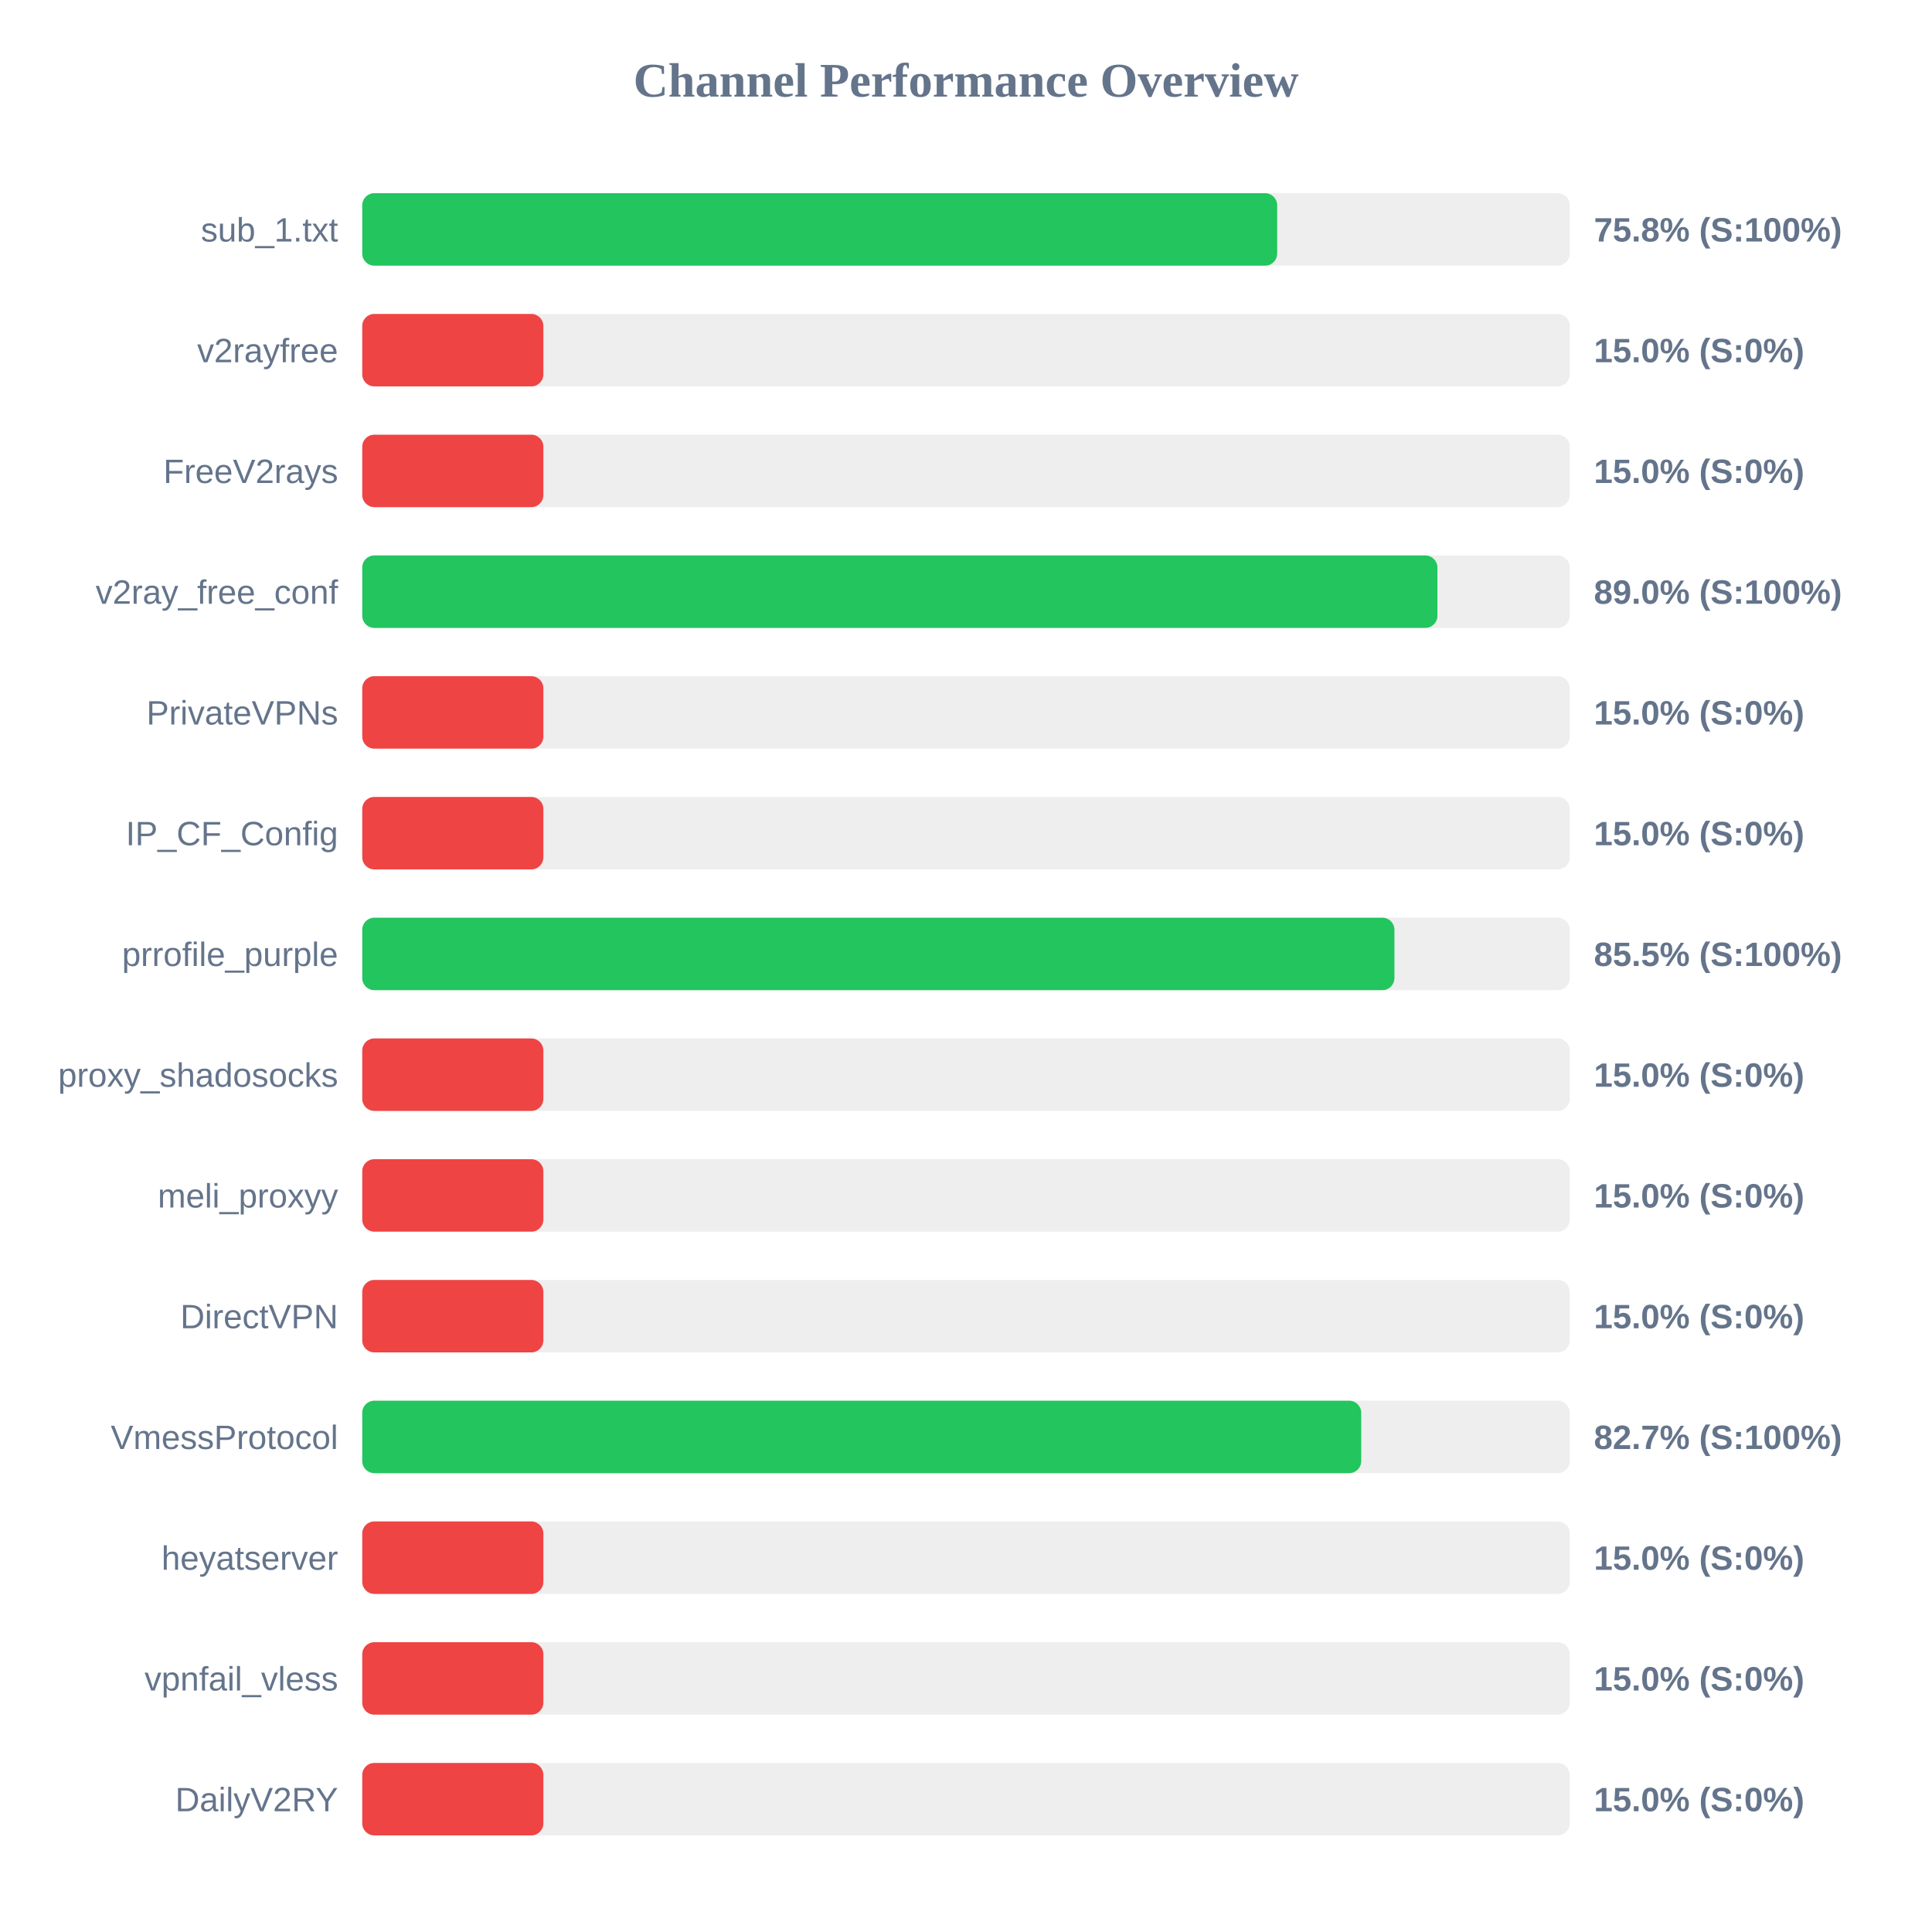
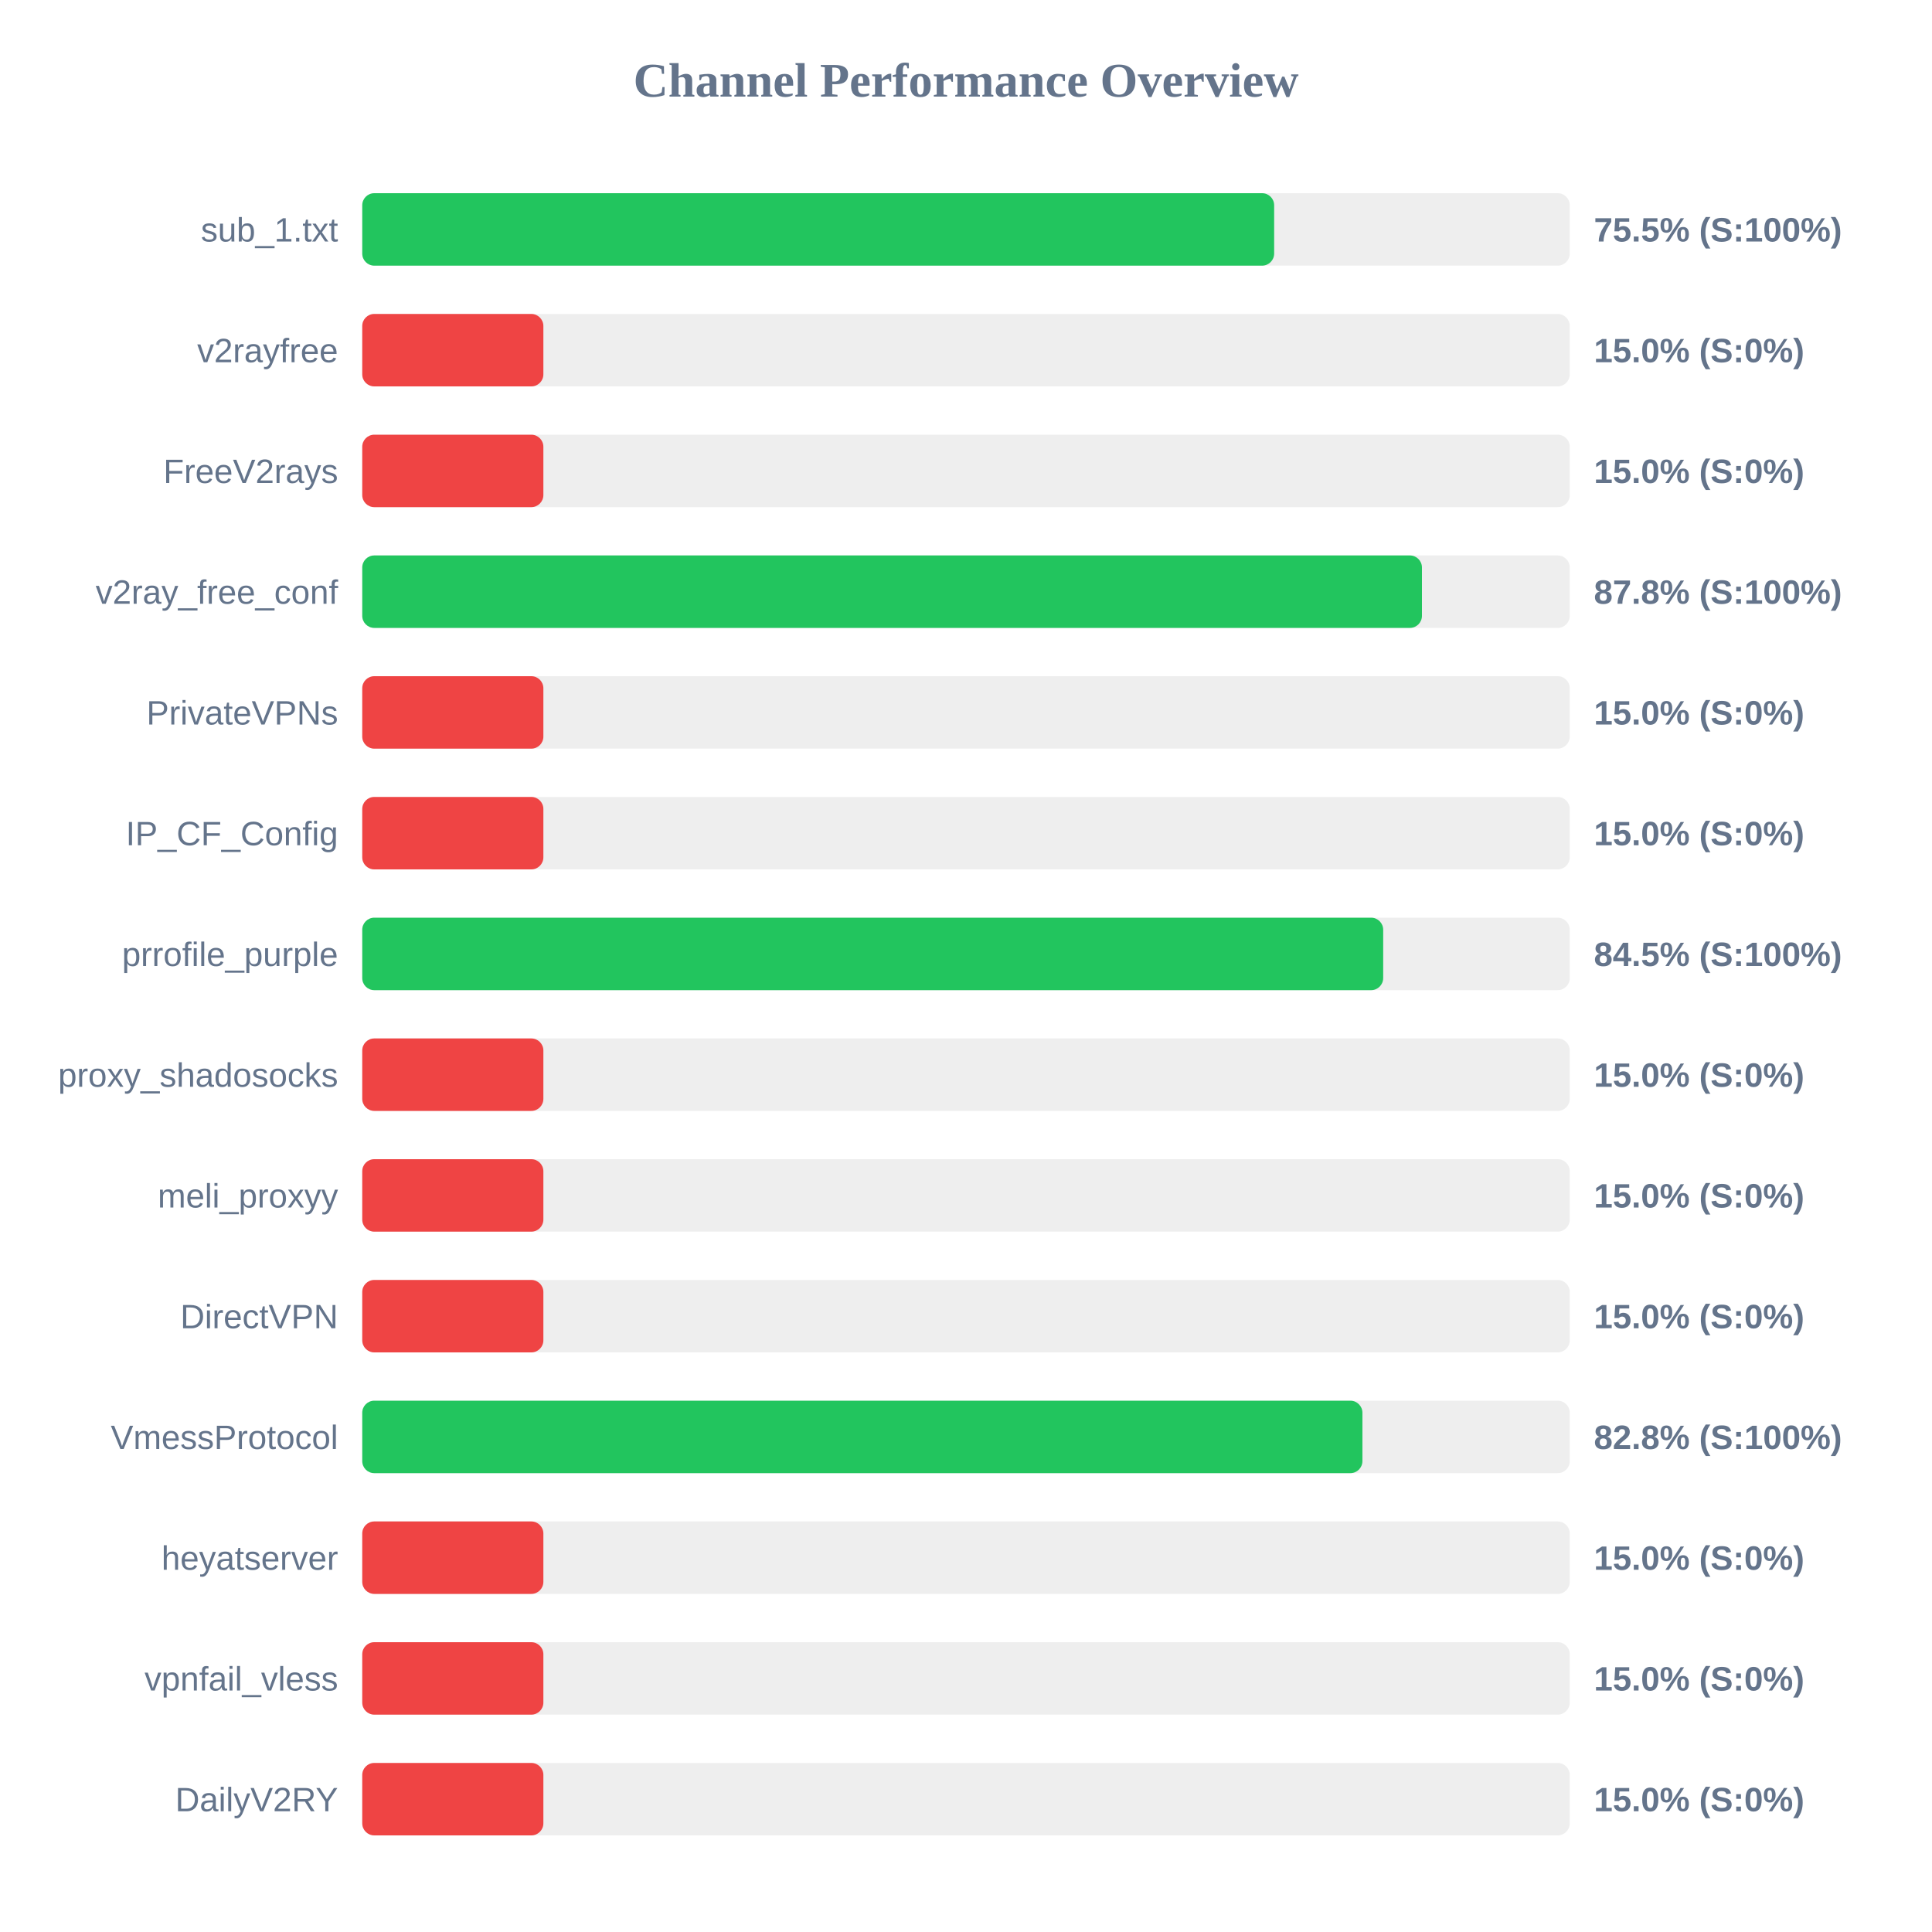
<svg xmlns="http://www.w3.org/2000/svg" width="800" height="800" version="1.1">
  <style>
        .row { font: 14px Arial; fill: #64748b; }
        .score { font: bold 14px Arial; fill: #64748b; }
    </style>
  <text x="400" y="40" text-anchor="middle" font-size="20px" font-weight="bold" fill="#64748b">Channel Performance Overview</text>
  <rect x="150" y="80" width="500" height="30" fill="#eee" rx="5" />
-   <rect x="150" y="80" width="378.85" height="30" fill="#22c55e" rx="5" />
+   <rect x="150" y="80" width="377.6" height="30" fill="#22c55e" rx="5" />
  <text x="140" y="100" text-anchor="end" class="row">sub_1.txt</text>
-   <text x="660" y="100" text-anchor="start" class="score">75.8% (S:100%)</text>
+   <text x="660" y="100" text-anchor="start" class="score">75.5% (S:100%)</text>
  <rect x="150" y="130" width="500" height="30" fill="#eee" rx="5" />
  <rect x="150" y="130" width="75.0" height="30" fill="#ef4444" rx="5" />
  <text x="140" y="150" text-anchor="end" class="row">v2rayfree</text>
  <text x="660" y="150" text-anchor="start" class="score">15.0% (S:0%)</text>
  <rect x="150" y="180" width="500" height="30" fill="#eee" rx="5" />
  <rect x="150" y="180" width="75.0" height="30" fill="#ef4444" rx="5" />
  <text x="140" y="200" text-anchor="end" class="row">FreeV2rays</text>
  <text x="660" y="200" text-anchor="start" class="score">15.0% (S:0%)</text>
  <rect x="150" y="230" width="500" height="30" fill="#eee" rx="5" />
-   <rect x="150" y="230" width="445.2" height="30" fill="#22c55e" rx="5" />
+   <rect x="150" y="230" width="438.8" height="30" fill="#22c55e" rx="5" />
  <text x="140" y="250" text-anchor="end" class="row">v2ray_free_conf</text>
-   <text x="660" y="250" text-anchor="start" class="score">89.0% (S:100%)</text>
+   <text x="660" y="250" text-anchor="start" class="score">87.8% (S:100%)</text>
  <rect x="150" y="280" width="500" height="30" fill="#eee" rx="5" />
  <rect x="150" y="280" width="75.0" height="30" fill="#ef4444" rx="5" />
  <text x="140" y="300" text-anchor="end" class="row">PrivateVPNs</text>
  <text x="660" y="300" text-anchor="start" class="score">15.0% (S:0%)</text>
  <rect x="150" y="330" width="500" height="30" fill="#eee" rx="5" />
  <rect x="150" y="330" width="75.0" height="30" fill="#ef4444" rx="5" />
  <text x="140" y="350" text-anchor="end" class="row">IP_CF_Config</text>
  <text x="660" y="350" text-anchor="start" class="score">15.0% (S:0%)</text>
  <rect x="150" y="380" width="500" height="30" fill="#eee" rx="5" />
-   <rect x="150" y="380" width="427.4" height="30" fill="#22c55e" rx="5" />
+   <rect x="150" y="380" width="422.75" height="30" fill="#22c55e" rx="5" />
  <text x="140" y="400" text-anchor="end" class="row">prrofile_purple</text>
-   <text x="660" y="400" text-anchor="start" class="score">85.5% (S:100%)</text>
+   <text x="660" y="400" text-anchor="start" class="score">84.5% (S:100%)</text>
  <rect x="150" y="430" width="500" height="30" fill="#eee" rx="5" />
  <rect x="150" y="430" width="75.0" height="30" fill="#ef4444" rx="5" />
  <text x="140" y="450" text-anchor="end" class="row">proxy_shadosocks</text>
  <text x="660" y="450" text-anchor="start" class="score">15.0% (S:0%)</text>
  <rect x="150" y="480" width="500" height="30" fill="#eee" rx="5" />
  <rect x="150" y="480" width="75.0" height="30" fill="#ef4444" rx="5" />
  <text x="140" y="500" text-anchor="end" class="row">meli_proxyy</text>
  <text x="660" y="500" text-anchor="start" class="score">15.0% (S:0%)</text>
  <rect x="150" y="530" width="500" height="30" fill="#eee" rx="5" />
  <rect x="150" y="530" width="75.0" height="30" fill="#ef4444" rx="5" />
  <text x="140" y="550" text-anchor="end" class="row">DirectVPN</text>
  <text x="660" y="550" text-anchor="start" class="score">15.0% (S:0%)</text>
  <rect x="150" y="580" width="500" height="30" fill="#eee" rx="5" />
-   <rect x="150" y="580" width="413.65" height="30" fill="#22c55e" rx="5" />
+   <rect x="150" y="580" width="414.15" height="30" fill="#22c55e" rx="5" />
  <text x="140" y="600" text-anchor="end" class="row">VmessProtocol</text>
-   <text x="660" y="600" text-anchor="start" class="score">82.7% (S:100%)</text>
+   <text x="660" y="600" text-anchor="start" class="score">82.8% (S:100%)</text>
  <rect x="150" y="630" width="500" height="30" fill="#eee" rx="5" />
  <rect x="150" y="630" width="75.0" height="30" fill="#ef4444" rx="5" />
  <text x="140" y="650" text-anchor="end" class="row">heyatserver</text>
  <text x="660" y="650" text-anchor="start" class="score">15.0% (S:0%)</text>
  <rect x="150" y="680" width="500" height="30" fill="#eee" rx="5" />
  <rect x="150" y="680" width="75.0" height="30" fill="#ef4444" rx="5" />
  <text x="140" y="700" text-anchor="end" class="row">vpnfail_vless</text>
  <text x="660" y="700" text-anchor="start" class="score">15.0% (S:0%)</text>
  <rect x="150" y="730" width="500" height="30" fill="#eee" rx="5" />
  <rect x="150" y="730" width="75.0" height="30" fill="#ef4444" rx="5" />
  <text x="140" y="750" text-anchor="end" class="row">DailyV2RY</text>
  <text x="660" y="750" text-anchor="start" class="score">15.0% (S:0%)</text>
</svg>
